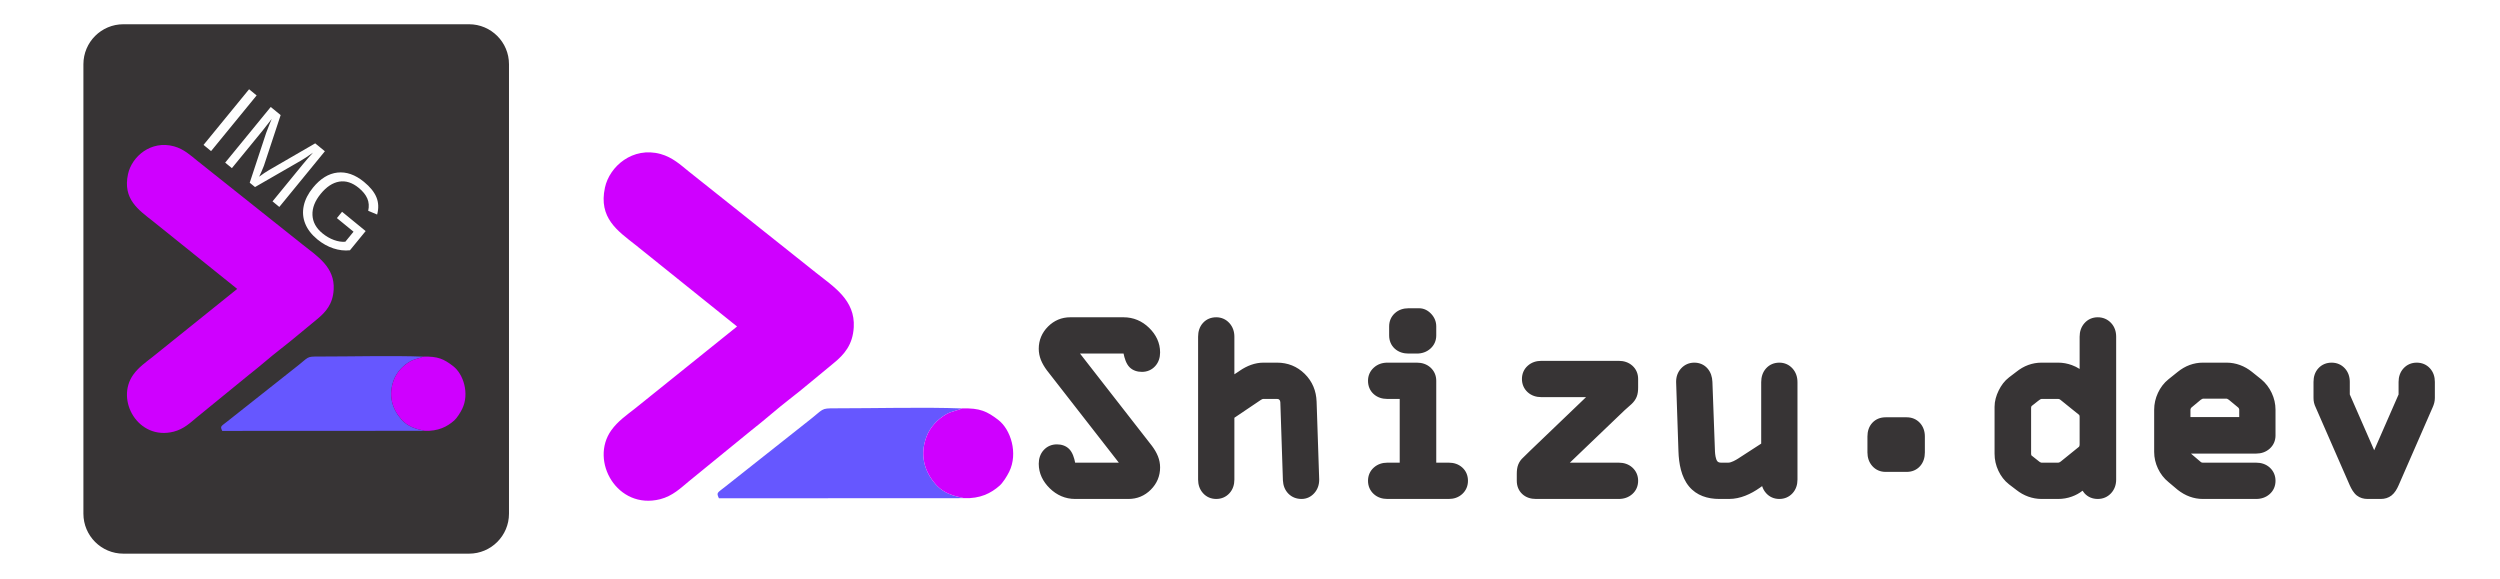
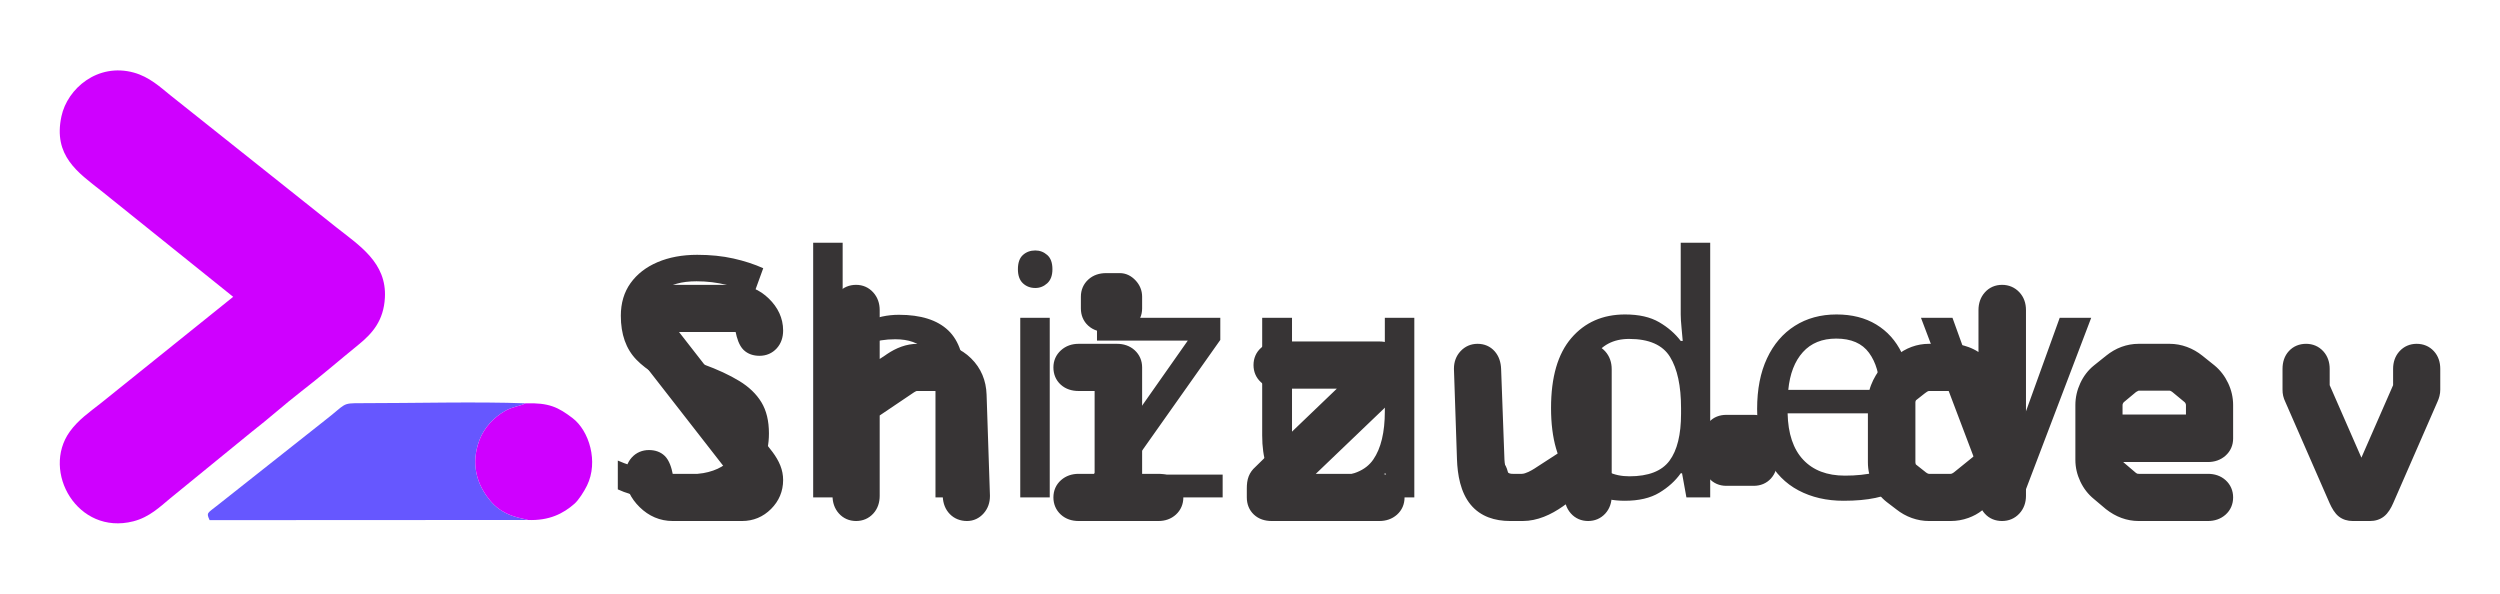
- <svg xmlns="http://www.w3.org/2000/svg" xml:space="preserve" width="67.733mm" height="15.663mm" version="1.1" style="shape-rendering:geometricPrecision; text-rendering:geometricPrecision; image-rendering:optimizeQuality; fill-rule:evenodd; clip-rule:evenodd" viewBox="0 0 6773.32 1566.32">
+ <svg xmlns="http://www.w3.org/2000/svg" xml:space="preserve" width="67.733mm" height="16.087mm" version="1.1" style="shape-rendering:geometricPrecision; text-rendering:geometricPrecision; image-rendering:optimizeQuality; fill-rule:evenodd; clip-rule:evenodd" viewBox="0 0 6773.32 1608.66">
  <defs>
-     <font id="FontID0" horiz-adv-x="667" font-variant="normal" style="fill-rule:nonzero" font-weight="400">
-       <font-face font-family="Arial">
+     <font id="FontID0" horiz-adv-x="618" font-variant="normal" style="fill-rule:nonzero" font-style="normal" font-weight="400">
+       <font-face font-family="OCR-A BT">
        <font-face-src>
-           <font-face-name name="Arial" />
+           <font-face-name name="OCR-A BT" />
        </font-face-src>
      </font-face>
      <missing-glyph>
        <path d="M0 0z" />
      </missing-glyph>
-       <glyph unicode="G" horiz-adv-x="777" d="M411.987 281l0 84.007 303.025 0 0 -265.328c-46.522,-37.027 -94.525,-65.017 -144.012,-83.689 -49.486,-18.672 -100.349,-27.991 -152.342,-27.991 -70.312,0 -134.164,15.001 -191.663,45.18 -57.322,30.003 -100.844,73.665 -129.999,130.493 -29.332,57.005 -43.98,120.645 -43.98,190.816 0,69.676 14.472,134.693 43.662,195.193 29.155,60.323 70.982,105.15 125.657,134.305 54.675,29.332 117.68,44.015 188.98,44.015 51.675,0 98.514,-8.33 140.341,-25.167 41.827,-16.837 74.689,-40.168 98.338,-69.994 23.826,-30.003 41.827,-69.182 54.181,-117.327l-85.525 -23.331c-10.801,36.321 -24.143,64.982 -39.992,85.984 -15.99,20.825 -38.65,37.485 -68.335,50.016 -29.508,12.495 -62.334,18.813 -98.479,18.813 -43.168,0 -80.513,-6.671 -112.174,-19.837 -31.52,-13.166 -56.828,-30.497 -76.347,-52.169 -19.308,-21.496 -34.309,-45.145 -45.004,-70.806 -18.143,-44.51 -27.32,-92.513 -27.32,-144.365 0,-63.993 11.013,-117.468 32.826,-160.637 21.99,-43.027 54.004,-75.006 95.831,-95.831 42.004,-20.86 86.513,-31.344 133.67,-31.344 41.015,0 81.007,7.977 120.01,23.826 39.003,15.99 68.511,32.826 88.666,51.004l0 134.164 -210.017 0z" />
-       <glyph unicode="I" horiz-adv-x="277" d="M93.008 0l0 716 94.984 0 0 -716 -94.984 0z" />
-       <glyph unicode="M" horiz-adv-x="833" d="M75.006 0l0 716 142 0 169.32 -506.83c15.672,-47.157 27.002,-82.489 34.167,-105.997 8.189,25.979 21.002,64.311 38.333,114.821l172.355 498.006 126.822 0 0 -716 -90.996 0 0 598.991 -208.994 -598.991 -85.348 0 -206.664 610.003 0 -610.003 -90.996 0z" />
+       <glyph unicode="." horiz-adv-x="618" d="M268.001 218.005l81.994 0c12.337,0 22.503,-4.175 30.335,-12.667 7.832,-8.503 11.676,-19.672 11.676,-33.342l0 -61.991c0,-14.341 -3.844,-25.841 -11.511,-34.333 -7.666,-8.503 -17.833,-12.667 -30.5,-12.667l-81.994 0c-12.337,0 -22.503,4.329 -30.335,13.163 -7.832,8.834 -11.665,20.168 -11.665,33.837l0 61.991c0,14.341 3.833,25.675 11.499,33.837 7.666,8.162 17.833,12.171 30.5,12.171z" />
+       <glyph unicode="S" horiz-adv-x="618" d="M195.832 606.001l206.836 0c30.335,0 56.836,-11.004 79.329,-33 22.668,-21.997 34.003,-47 34.003,-75 0,-14 -3.833,-25.334 -11.665,-34.003 -7.832,-8.669 -17.998,-12.998 -30.335,-12.998 -11.995,0 -21.336,3.161 -27.834,9.495 -6.499,6.334 -11.83,19.838 -16.17,40.501 -0.826,5.166 -4.164,10.001 -9.66,14.341 -5.507,4.494 -11.499,6.664 -17.668,6.664l-206.836 0c-2.335,0 -4.494,-1.002 -6.664,-3.172 -2.17,-2.159 -3.172,-4.329 -3.172,-6.664 0,-1.002 0.176,-1.994 0.672,-3.161 0.496,-1.168 1.333,-2.5 2.335,-4.175l301.166 -386.498c8.669,-11.665 15.167,-22.999 19.496,-33.661 4.164,-10.839 6.334,-21.666 6.334,-32.835 0,-25.665 -9.164,-47.837 -27.669,-66.166 -18.329,-18.505 -40.501,-27.669 -66.496,-27.669l-207.001 0c-30.004,0 -56.33,11.169 -78.833,33.331 -22.668,22.173 -34.003,47 -34.003,74.669 0,14 3.833,25.334 11.665,34.003 7.843,8.669 18.009,12.998 30.335,12.998 11.676,0 20.84,-3.172 27.339,-9.506 6.499,-6.334 11.995,-19.827 16.665,-40.49 1.002,-5.166 4.164,-10.001 9.671,-14.341 5.496,-4.494 11.323,-6.664 17.161,-6.664l207.001 0c2.831,0 5.331,1.002 7.171,2.996 1.994,1.839 2.996,4.175 2.996,6.84 0,1.002 -0.165,1.994 -0.672,3.161 -0.496,1.168 -1.333,2.5 -2.324,4.175l-301.166 386.498c-8.669,11.665 -15.167,22.999 -19.507,33.661 -4.164,10.839 -6.334,21.666 -6.334,32.835 0,25.665 9.164,47.837 27.669,66.166 18.329,18.505 40.336,27.669 66.166,27.669z" />
+       <glyph unicode="d" horiz-adv-x="618" d="M254.838 345.997c-8.834,0 -17.833,-3.668 -27.339,-11.158 -0.661,-0.341 -1.168,-0.672 -1.498,-1.002l-27.834 -22.008c-3.503,-2.831 -6.499,-6.994 -8.834,-12.16 -2.17,-5.166 -3.337,-10.497 -3.337,-15.663l0 -179.001c0,-5.507 1.168,-11.169 3.337,-16.665 2.335,-5.507 5.331,-9.506 8.834,-12.171l27.834 -21.997c0.33,-0.341 0.661,-0.672 1.002,-1.002 9.825,-7.501 19,-11.169 27.834,-11.169l64.833 0c5.001,0 9.66,1.002 14.495,2.996 4.67,1.839 9.671,5.001 14.837,9.175l70.825 57.662c3.172,2.5 5.838,6.664 8.008,12.171 2.159,5.496 3.161,11.158 3.161,16.996l0 106.998c0,5.838 -1.002,11.334 -3.161,16.831 -2.17,5.342 -4.835,9.341 -8.008,11.841l-70.825 57.167c-4.835,4.164 -9.671,7.325 -14.165,9.164 -4.505,2.005 -9.506,2.996 -15.167,2.996l-64.833 0zm261.161 213.004l0 -554.165c0,-13.669 -3.998,-24.838 -12.16,-33.672 -8.173,-8.834 -18.505,-13.163 -30.841,-13.163 -12.667,0 -22.834,4.164 -30.5,12.667 -7.666,8.503 -11.499,19.838 -11.499,34.168l0 9.33 -31.161 -27.328c-10.508,-9.175 -22.834,-16.17 -36.999,-21.336 -14,-5.001 -28.506,-7.501 -43.167,-7.501l-64.833 0c-14.341,0 -28.176,2.5 -41.669,7.336 -13.669,4.835 -26.336,11.995 -38.331,21.501l-28.837 21.997c-13.669,10.662 -24.673,24.827 -32.835,42.165 -8.162,17.503 -12.171,35.336 -12.171,54.005l0 181.997c0,16.17 4.34,33.166 13.008,50.668 8.492,17.668 19.166,31.326 31.998,40.997l28.837 21.997c12.326,9.836 24.993,17.172 38.166,22.008 13.328,4.824 27.163,7.325 41.834,7.325l64.833 0c14.661,0 29.167,-2.666 43.167,-7.832 14.165,-5.166 26.491,-12.326 36.999,-21.501l31.161 -26.832 0 185.17c0,13.835 3.833,25.004 11.665,33.837 7.843,8.834 18.009,13.163 30.335,13.163 12.337,0 22.668,-4.329 30.841,-12.998 8.162,-8.669 12.16,-19.838 12.16,-34.003z" />
+       <glyph unicode="e" horiz-adv-x="618" d="M263.165 346.999c-4.329,0 -8.503,-0.837 -12.998,-2.666 -4.34,-1.828 -8.834,-4.329 -13.339,-7.666l-35.666 -29.663c-4.659,-3.668 -8.327,-8.338 -10.993,-14 -2.842,-5.673 -4.175,-11.499 -4.175,-17.337l0 -56.671 246.004 0 0 56.671c0,5.838 -1.333,11.665 -4.164,17.337 -2.666,5.662 -6.168,10.167 -10.508,13.493l-36.492 30.169c-4.34,3.337 -8.669,5.838 -13.008,7.666 -4.329,1.828 -8.658,2.666 -12.998,2.666l-91.665 0zm-1.002 82.996l92.668 0c14,0 28,-2.5 41.834,-7.49 13.835,-5.177 26.502,-12.337 38.331,-21.842l36.007 -28.826c13.658,-11.334 24.662,-25.675 32.835,-42.837 8.162,-17.337 12.16,-35.17 12.16,-53.334l0 -99.838c0,-11.995 -4.329,-21.997 -13.163,-29.993 -8.834,-7.832 -20.003,-11.841 -33.672,-11.841l-283.168 0 0 -21.997c0,-5.827 1.333,-11.665 4.175,-17.161 2.666,-5.507 6.334,-10.167 10.993,-13.669l35.666 -30.335c3.833,-2.996 7.843,-5.166 11.841,-6.664 4.164,-1.498 8.999,-2.17 14.495,-2.17l205.999 0c14,0 25.334,-3.833 33.837,-11.665 8.669,-7.832 12.998,-17.998 12.998,-30.335 0,-12.337 -4.329,-22.503 -13.163,-30.335 -8.834,-7.832 -20.003,-11.665 -33.672,-11.665l-207.001 0c-14,0 -27.658,2.5 -40.997,7.336 -13.328,4.835 -25.995,11.995 -38.166,21.501l-35.996 30.335c-14,11.323 -25.004,25.499 -33,42.495 -8.008,16.996 -12.006,34.333 -12.006,52.331l0 163.669c0,18.163 3.998,35.996 12.006,53.334 7.997,17.161 19,31.502 33,42.837l35.996 28.826c12.171,9.836 24.838,17.172 38.166,22.008 13.339,4.824 26.997,7.325 40.997,7.325z" />
+       <glyph unicode="h" horiz-adv-x="618" d="M185.996 559.001l0 -198.332 61 39.995c1.333,1.002 3.007,2.17 5.001,3.503 25.334,17.172 50.503,25.83 75.165,25.83l52.838 0c34.168,0 63.17,-11.665 87.171,-35.159 23.825,-23.506 36.492,-53.003 37.825,-88.834l10.001 -300.164 0 -2.005c0,-12.998 -3.833,-23.836 -11.665,-32.67 -7.832,-8.834 -17.337,-13.163 -28.33,-13.163 -12.667,0 -22.999,3.998 -31.007,12.171 -7.997,8.162 -12.326,18.989 -12.998,32.659l-10.001 303.171c-0.661,11.665 -4.824,21.336 -12.502,28.837 -7.666,7.49 -17.161,11.158 -28.495,11.158l-53.829 0c-4.835,0 -9.341,-0.826 -13.339,-2.5 -4.164,-1.498 -9.66,-4.824 -16.831,-9.66l-110.005 -74.174 0 -254.827c0,-14 -3.833,-25.334 -11.665,-33.837 -7.832,-8.669 -17.998,-12.998 -30.335,-12.998 -12.326,0 -22.492,4.329 -30.335,13.163 -7.832,8.834 -11.665,20.003 -11.665,33.672l0 554.165c0,14.33 3.833,25.83 11.499,34.333 7.666,8.503 17.833,12.667 30.5,12.667 12.006,0 22.008,-4.329 30.004,-13.163 7.997,-8.834 11.995,-20.003 11.995,-33.837z" />
+       <glyph unicode="i" horiz-adv-x="618" d="M189.829 429.995l114.334 0c14,0 25.334,-3.833 33.837,-11.665 8.669,-7.832 12.998,-17.998 12.998,-30.335l0 -345.997 77.17 0c13.669,0 24.662,-3.833 33.166,-11.499 8.503,-7.666 12.667,-17.833 12.667,-30.5 0,-12.337 -4.329,-22.503 -12.998,-30.335 -8.503,-7.832 -19.507,-11.665 -32.835,-11.665l-238.338 0c-14,0 -25.334,3.833 -33.826,11.665 -8.669,7.832 -12.998,17.998 -12.998,30.335 0,12.337 4.329,22.503 13.163,30.335 8.834,7.832 20.003,11.665 33.661,11.665l76.167 0 0 303.997 -76.167 0c-14.33,0 -25.665,3.833 -34.157,11.499 -8.503,7.666 -12.667,17.833 -12.667,30.5 0,12.006 4.329,22.008 13.163,30.004 8.834,7.997 20.003,11.995 33.661,11.995zm82.005 210.999l40.997 0c9.506,0 18.163,-4.164 26.171,-12.667 7.997,-8.492 11.995,-18.163 11.995,-29.332l0 -34.994c0,-12.171 -4.329,-22.173 -13.163,-30.004 -8.834,-7.997 -20.003,-11.995 -33.672,-11.995l-32.328 0c-14.33,0 -25.665,3.833 -34.168,11.499 -8.503,7.666 -12.667,17.833 -12.667,30.5l0 34.994c0,12.502 4.329,22.503 12.998,30.335 8.503,7.832 19.838,11.665 33.837,11.665z" />
+       <glyph unicode="u" horiz-adv-x="618" d="M185.996 382.665l10.001 -271.327c1.333,-24.166 6.334,-41.669 14.837,-52.673 8.669,-11.169 21.501,-16.665 38.331,-16.665l26.832 0c14.33,0 32.174,6.829 53.664,20.498 2.5,1.663 4.34,2.831 5.342,3.503l96.996 62.828 0 253.836c0,14.33 3.833,25.83 11.499,34.333 7.666,8.669 17.833,12.998 30.5,12.998 11.995,0 21.997,-4.329 30.004,-13.163 7.997,-8.834 11.995,-20.168 11.995,-34.168l0 -377.829c0,-14 -3.833,-25.334 -11.665,-33.837 -7.832,-8.669 -17.998,-12.998 -30.335,-12.998 -12.337,0 -22.503,4.329 -30.335,13.163 -7.832,8.834 -11.665,20.003 -11.665,33.672l0 25.995 -49.17 -33.826 -0.496 -0.507c-36.503,-25.665 -71.001,-38.497 -103.506,-38.497l-37.494 0c-42.671,0 -74.669,12.832 -96.005,38.497 -21.159,25.841 -32.659,65.34 -34.333,118.673l-8.999 267.494 0 2.005c0,12.998 3.998,23.825 12.006,32.328 7.997,8.669 17.998,12.998 29.993,12.998 12.337,0 22.338,-4.164 29.839,-12.667 7.501,-8.492 11.499,-19.992 12.16,-34.664z" />
+       <glyph unicode="v" horiz-adv-x="618" d="M185.996 383.667l0 -54.666 123.002 -281.164 123.002 281.164 0 54.666c0,13.669 3.833,24.827 11.665,33.331 7.832,8.669 17.998,12.998 30.335,12.998 12.337,0 22.503,-4.164 30.335,-12.667 7.832,-8.492 11.665,-19.661 11.665,-33.661l0 -62.002c0,-4.329 -0.496,-8.327 -1.498,-12.16 -1.002,-4.009 -2.335,-8.008 -4.329,-12.337l-132.343 -303.006c-6.157,-14 -12.491,-23.495 -19,-28.66 -6.499,-5.001 -14.495,-7.501 -23.99,-7.501l-51.67 0c-9.836,0 -17.833,2.5 -24.001,7.336 -6.168,4.835 -12.502,14.495 -19,28.826l-132.332 302.675c-2.335,4.824 -3.833,8.999 -4.67,12.667 -0.826,3.492 -1.168,7.666 -1.168,12.16l0 62.002c0,14.33 3.833,25.665 11.499,33.837 7.666,8.327 17.833,12.491 30.5,12.491 12.337,0 22.503,-4.329 30.335,-12.998 7.832,-8.503 11.665,-19.661 11.665,-33.331z" />
+       <glyph unicode="z" horiz-adv-x="618" d="M147.83 -41.999c-14.33,0 -25.499,3.833 -33.661,11.499 -8.173,7.666 -12.171,17.833 -12.171,30.5l0 26.832c0,11.169 1.168,19.672 3.668,25.83 2.5,6.334 6.499,12.006 12.502,17.172l26.832 26.336 268.001 256.832 -244.165 0c-14,0 -25.334,3.833 -33.837,11.665 -8.669,7.832 -12.998,17.998 -12.998,30.335 0,12.337 4.329,22.503 13.163,30.335 8.834,7.832 20.003,11.665 33.672,11.665l300.329 0c14,0 25.334,-3.833 33.837,-11.499 8.669,-7.666 12.998,-17.833 12.998,-30.5l0 -33.166c0,-10.839 -1.168,-19.166 -3.668,-25.499 -2.5,-6.168 -6.664,-12.006 -12.502,-17.503l-27.834 -24.838 -263.165 -251.996 260.335 0c14,0 25.334,-3.833 33.837,-11.665 8.669,-7.832 12.998,-17.998 12.998,-30.335 0,-12.337 -4.329,-22.503 -13.163,-30.335 -8.834,-7.832 -20.003,-11.665 -33.672,-11.665l-321.335 0z" />
    </font>
    <style type="text/css">
   
-     @font-face { font-family:"Arial";font-variant:normal;font-weight:normal;src:url("#FontID0") format(svg)}
-     .str0 {stroke:#373435;stroke-width:20;stroke-miterlimit:22.926}
-     .fil5 {fill:#FEFEFE}
-     .fil4 {fill:#373435}
+     @font-face { font-family:"OCR-A BT";font-variant:normal;font-style:normal;font-weight:normal;src:url("#FontID0") format(svg)}
    .fil0 {fill:#373435}
-     .fil3 {fill:#6657FF}
-     .fil2 {fill:#CF00FF}
-     .fil1 {fill:#373435;fill-rule:nonzero}
-     .fnt0 {font-weight:normal;font-size:283.31px;font-family:'Arial'}
+     .fil2 {fill:#6657FF}
+     .fil1 {fill:#CF00FF}
+     .fnt0 {font-weight:normal;font-size:907.87px;font-family:'OCR-A BT'}
   
  </style>
  </defs>
  <g id="Camada_x0020_1">
-     <g id="_1649283321072">
-       <path class="fil0" d="M2926.12 957.94l195.04 250.29c6.39,8.62 12.16,18.03 16.11,28.03 3.84,9.69 5.82,19.8 5.82,30.22 0,23.32 -8.65,43.74 -25.13,60.22 -16.55,16.57 -37.02,25.14 -60.46,25.14l-144.57 0c-26.71,0 -49.93,-10.3 -68.94,-28.96 -18.44,-18.12 -29.68,-40.21 -29.68,-66.29 0,-13.77 3.94,-26.71 13.26,-37.03 9.4,-10.4 21.93,-15.61 35.9,-15.61 12.28,0 23.99,3.55 32.92,12.26 9.65,9.41 14.25,25.3 16.54,37.31l118.34 0 -194.99 -250.26c-6.39,-8.59 -12.04,-17.94 -16.22,-28.23 -3.72,-9.66 -5.75,-19.68 -5.75,-30.05 0,-23.32 8.65,-43.75 25.13,-60.22 16.52,-16.52 36.84,-25.13 60.22,-25.13l144.46 0c26.76,0 50.1,10.02 69.23,28.67 18.57,18.09 29.74,40.35 29.74,66.58 0,13.77 -3.93,26.73 -13.27,37.04 -9.39,10.39 -21.92,15.61 -35.88,15.61 -12.37,0 -24.27,-3.48 -33.29,-12.27 -9.72,-9.49 -14.13,-25.48 -16.53,-37.32l-118 0zm418.22 56.17l11.24 -7.37c1.36,-0.99 2.53,-1.8 3.94,-2.75 18.96,-12.83 40.42,-21.45 63.58,-21.45l36.9 0c28.84,0 54.18,10.01 74.77,30.25 20.9,20.53 31.37,46.29 32.34,75.52l7 210.3 0 1.39c0,13.48 -4.18,25.86 -13.15,35.97 -9.02,10.17 -20.96,15.87 -34.62,15.87 -13.69,0 -26.17,-4.61 -35.8,-14.45 -9.55,-9.75 -14.05,-22.2 -14.73,-36.03l-6.97 -211.28c-0.16,-2.76 -0.79,-5.11 -2.8,-7.08 -1.76,-1.72 -3.61,-2.14 -6.04,-2.14l-37.6 0c-0.49,0 -1.26,0.05 -2.49,0.53 -2.19,0.88 -5.51,3.25 -7.49,4.58l-68.08 45.91 0 167.43c0,13.75 -3.96,26.73 -13.33,36.99 -9.41,10.31 -21.88,15.54 -35.82,15.54 -14.07,0 -26.64,-5.3 -36.01,-15.87 -9.13,-10.28 -13.14,-22.99 -13.14,-36.66l0 -387.03c0,-13.75 3.79,-26.92 13.13,-37.26 9.41,-10.44 22.04,-15.39 36.02,-15.39 13.94,0 26.27,5.37 35.63,15.72 9.35,10.32 13.52,23.08 13.52,36.93l0 101.83zm546.95 239.41l34.07 0c13.59,0 26.27,3.97 36.44,13.15 10.45,9.4 15.4,22.03 15.4,36.01 0,13.95 -5.22,26.41 -15.54,35.83 -10.1,9.2 -22.72,13.33 -36.3,13.33l-166.45 0c-13.75,0 -26.73,-3.97 -36.99,-13.34 -10.31,-9.41 -15.54,-21.88 -15.54,-35.82 0,-14.07 5.3,-26.64 15.87,-36 10.29,-9.13 22.99,-13.16 36.66,-13.16l33.37 0 0 -172.66 -33.37 0c-13.75,0 -26.8,-3.8 -37.14,-13.13 -10.44,-9.42 -15.39,-22.05 -15.39,-36.03 0,-13.94 5.37,-26.27 15.72,-35.63 10.26,-9.31 23.01,-13.53 36.81,-13.53l79.85 0c13.76,0 26.73,3.97 37,13.33 10.32,9.42 15.53,21.88 15.53,35.83l0 221.82zm-75.11 -418.33l28.63 0c12.89,0 23.96,5.79 32.71,15.08 8.92,9.47 13.77,21.04 13.77,34.08l0 24.44c0,13.99 -5.35,26.36 -15.79,35.71 -10.29,9.22 -22.97,13.44 -36.74,13.44l-22.58 0c-13.76,0 -26.81,-3.81 -37.16,-13.15 -10.42,-9.41 -15.37,-22.02 -15.37,-36l0 -24.44c0,-14.01 5.18,-26.38 15.54,-35.83 10.26,-9.38 23.24,-13.33 36.99,-13.33zm310.94 404.16l18.49 -18.14 151.55 -145.24 -121.19 0c-13.75,0 -26.73,-3.96 -37,-13.32 -10.32,-9.42 -15.53,-21.89 -15.53,-35.84 0,-14.08 5.29,-26.63 15.86,-36.01 10.3,-9.13 22.99,-13.14 36.67,-13.14l209.75 0c13.64,0 26.56,3.89 36.85,13.07 10.53,9.41 15.68,22 15.68,36.08l0 23.17c0,8.46 -0.8,17.26 -3.98,25.18 -2.97,7.42 -7.74,13.81 -13.93,19.64l-19.06 17 -148.02 141.72 132.46 0c13.76,0 26.72,3.97 37,13.33 10.32,9.42 15.53,21.88 15.53,35.83 0,14.08 -5.29,26.65 -15.86,36.02 -10.31,9.13 -22.99,13.14 -36.67,13.14l-224.42 0c-13.78,0 -26.88,-3.83 -37.08,-13.41 -10.08,-9.48 -14.75,-22.01 -14.75,-35.75l0 -18.74c0,-8.49 0.81,-17.45 3.98,-25.38 3,-7.5 7.64,-13.88 13.67,-19.21zm644.55 -37.42l0 -166.5c0,-13.72 3.8,-26.82 13.05,-37.18 9.41,-10.55 22.03,-15.71 36.1,-15.71 13.94,0 26.28,5.37 35.65,15.72 9.38,10.38 13.5,23.28 13.5,37.17l0 263.88c0,13.75 -3.96,26.73 -13.33,36.99 -9.41,10.31 -21.88,15.54 -35.82,15.54 -14.07,0 -26.64,-5.3 -36.01,-15.87 -5.01,-5.64 -8.49,-12.01 -10.59,-18.88l-4.2 2.89 -0.27 0.28 -1.55 1.09c-24.59,17.29 -53.09,30.49 -83.69,30.49l-26.18 0c-31.67,0 -61.67,-9.03 -82.35,-34.1 -21.29,-25.81 -27.4,-62.33 -28.49,-94.83l-6.3 -187.48 0 -1.4c0,-13.57 4.39,-26.09 13.71,-36.1 9.4,-10.1 21.63,-15.39 35.45,-15.39 13.92,0 26.45,5.07 35.7,15.57 9.05,10.25 12.93,23.11 13.44,36.6l6.96 189.12c0.4,6.99 1.75,19.94 6.25,25.74 2.65,3.42 7.01,3.95 11.1,3.95l18.74 0c8.02,0 20.33,-7.07 26.43,-10.95 1.2,-0.81 2.44,-1.58 3.99,-2.62l58.71 -38.02zm337.01 -71.32l57.26 0c13.85,0 26.33,5 35.76,15.24 9.36,10.16 13.4,23.01 13.4,36.71l0 43.3c0,13.75 -3.8,26.9 -13.14,37.26 -9.42,10.44 -22.03,15.39 -36.02,15.39l-57.26 0c-14.08,0 -26.65,-5.3 -36.02,-15.87 -9.14,-10.3 -13.14,-23.12 -13.14,-36.78l0 -43.3c0,-13.78 3.81,-26.99 13.4,-37.19 9.48,-10.1 22.01,-14.76 35.76,-14.76zm533.64 198.87c-8.68,6.94 -18.47,12.16 -28.96,15.94 -11.86,4.28 -24.29,6.42 -36.88,6.42l-45.28 0c-12.26,0 -24.2,-2.17 -35.75,-6.27 -11.8,-4.2 -22.6,-10.37 -32.15,-17.93l-20.3 -15.5c-12.5,-9.75 -21.98,-22.35 -28.69,-36.66 -6.86,-14.62 -10.37,-29.99 -10.37,-46.13l0 -127.11c0,-15.41 4.36,-30.31 11.09,-44.08 6.74,-13.82 15.83,-26.32 28.13,-35.7l19.81 -15.1c9.76,-7.78 20.47,-14.2 32.23,-18.49 11.59,-4.23 23.63,-6.33 36,-6.33l45.28 0c12.64,0 25.09,2.34 36.97,6.69 7.39,2.71 14.41,6.16 20.96,10.39l0 -87.34c0,-13.73 3.98,-26.45 13.15,-36.78 9.36,-10.57 21.93,-15.87 36.01,-15.87 13.91,0 26.39,5.17 35.94,15.31 9.74,10.32 13.9,23.27 13.9,37.34l0 387.03c0,13.9 -4.27,26.7 -13.76,36.97 -9.53,10.31 -22.07,15.56 -36.08,15.56 -13.99,0 -26.61,-4.95 -36.02,-15.4 -1.99,-2.2 -3.73,-4.53 -5.23,-6.96zm293.9 -100.56c0.32,0.46 0.68,0.9 1.11,1.21l0.96 0.78 24.42 20.78c0.88,0.69 1.7,1.16 2.73,1.54 0.81,0.27 2.47,0.29 3.3,0.29l143.87 0c13.76,0 26.73,3.97 37,13.33 10.32,9.42 15.53,21.88 15.53,35.83 0,14.08 -5.29,26.65 -15.86,36.02 -10.31,9.13 -22.99,13.14 -36.67,13.14l-144.57 0c-12.12,0 -24,-2.18 -35.4,-6.31 -11.64,-4.22 -22.32,-10.41 -32.67,-18.5l-24.82 -20.93c-12.29,-9.94 -21.78,-22.34 -28.52,-36.65 -6.71,-14.24 -10.27,-29.25 -10.27,-44.99l0 -114.3c0,-15.87 3.55,-31.21 10.22,-45.59 6.7,-14.45 16.19,-27.08 28.64,-37.05l25.14 -20.13c9.77,-7.83 20.5,-14.26 32.28,-18.54 11.4,-4.13 23.28,-6.31 35.4,-6.31l64.72 0c12.33,0 24.47,2.22 36.04,6.46 11.79,4.32 22.54,10.53 32.34,18.39l25.42 20.36c12.09,10.02 21.46,22.5 28.17,36.68 6.83,14.4 10.41,29.78 10.41,45.73l0 69.72c0,13.98 -5.35,26.37 -15.79,35.72 -10.27,9.2 -23.04,13.32 -36.74,13.32l-176.39 0zm430.17 -160.15l66.09 151.05 66.08 -151.05 0 -34.04c0,-13.67 4.03,-26.47 13.31,-36.65 9.42,-10.32 21.9,-15.54 35.84,-15.54 13.85,0 26.34,5.01 35.76,15.24 9.45,10.25 13.39,23.16 13.39,36.95l0 43.3c0,4.54 -0.54,9.03 -1.66,13.43 -1.07,4.14 -2.45,8.13 -4.07,11.62l-92.42 211.61c-4.4,10.1 -10.42,20.8 -19.22,27.69 -8.37,6.56 -18.4,9.46 -28.97,9.46l-36.08 0c-10.52,0 -20.63,-2.8 -29,-9.35 -8.62,-6.75 -14.64,-17.73 -19.2,-27.79l-92.2 -210.89c-2,-4.15 -3.58,-8.32 -4.62,-12.81 -0.98,-4.23 -1.33,-8.64 -1.33,-12.97l0 -43.3c0,-13.75 3.82,-26.89 13.32,-37.11 9.47,-10.2 21.98,-15.08 35.83,-15.08 13.95,0 26.41,5.22 35.83,15.54 9.28,10.18 13.32,22.98 13.32,36.65l0 34.04zm-843.96 17.04l-18.06 14.24c-0.31,0.37 -0.68,1.11 -0.63,0.98 -0.41,0.97 -0.8,2.23 -0.8,3.3l0 125.02c0,1.46 0.42,3.04 0.74,3.86 0.13,0.31 0.34,0.78 0.25,0.73l20.33 16.07 0.5 0.5c1.82,1.28 4.64,3.01 6.44,3.01l45.28 0c0.92,0 1.67,-0.22 2.9,-0.72 1.65,-0.66 3.71,-2.21 5.08,-3.32l48.43 -39.19c0.26,-0.4 0.51,-1.04 0.69,-1.49 0.59,-1.5 0.83,-2.99 0.83,-4.6l0 -74.72c0,-1.56 -0.21,-2.94 -0.8,-4.39 -0.11,-0.29 -0.27,-0.68 0.1,-0.44l-49.71 -40.13c-1.14,-0.98 -2.98,-2.46 -4.94,-3.26 -0.76,-0.34 -1.77,-0.4 -2.58,-0.4l-45.28 0c-2.02,0 -5.36,2.39 -6.82,3.53l-1.52 1.2 -0.43 0.22zm412.24 44.1l132.16 0 0 -19.75c0,-1.17 -0.31,-2.22 -1.03,-3.68 -0.3,-0.65 -0.85,-1.67 -2.01,-2.57l-25.09 -20.75c-1.46,-1.12 -2.89,-1.99 -4.58,-2.71 -0.46,-0.19 -0.87,-0.29 -1.36,-0.29l-64.02 0c-0.57,0 -1.11,0.2 -1.31,0.27 -1.88,0.8 -3.43,1.67 -4.62,2.53l-25.12 20.92c-0.91,0.7 -1.5,1.58 -2.19,3.01 -0.52,1.05 -0.83,2.1 -0.83,3.27l0 19.75z" />
-       <path class="fil1" d="M2899.69 879.46l144.45 0c21.18,0 39.69,7.68 55.4,23.04 15.83,15.37 23.75,32.83 23.75,52.38 0,9.78 -2.68,17.69 -8.15,23.75 -5.47,6.05 -12.57,9.08 -21.18,9.08 -8.38,0 -14.9,-2.22 -19.44,-6.64 -4.54,-4.42 -8.27,-13.85 -11.29,-28.28 -0.58,-3.61 -2.91,-6.99 -6.75,-10.01 -3.84,-3.15 -8.03,-4.66 -12.34,-4.66l-144.45 0c-1.63,0 -3.14,0.7 -4.66,2.21 -1.51,1.52 -2.21,3.03 -2.21,4.66 0,0.7 0.12,1.39 0.47,2.21 0.35,0.81 0.93,1.75 1.63,2.91l210.33 269.93c6.05,8.15 10.59,16.06 13.62,23.51 2.91,7.57 4.42,15.13 4.42,22.93 0,17.93 -6.4,33.41 -19.32,46.21 -12.81,12.92 -28.29,19.32 -46.45,19.32l-144.56 0c-20.95,0 -39.35,-7.8 -55.06,-23.28 -15.83,-15.48 -23.74,-32.82 -23.74,-52.14 0,-9.78 2.67,-17.7 8.14,-23.75 5.47,-6.05 12.57,-9.08 21.19,-9.08 8.15,0 14.55,2.21 19.09,6.64 4.54,4.42 8.38,13.85 11.64,28.28 0.7,3.61 2.91,6.99 6.75,10.01 3.84,3.14 7.91,4.66 11.99,4.66l144.56 0c1.98,0 3.73,-0.7 5.01,-2.1 1.4,-1.28 2.09,-2.91 2.09,-4.77 0,-0.7 -0.11,-1.4 -0.46,-2.21 -0.35,-0.82 -0.93,-1.75 -1.63,-2.91l-210.33 -269.93c-6.06,-8.15 -10.59,-16.06 -13.62,-23.51 -2.91,-7.57 -4.42,-15.13 -4.42,-22.93 0,-17.93 6.4,-33.41 19.32,-46.21 12.8,-12.92 28.17,-19.32 46.21,-19.32zm424.85 32.82l0 138.51 42.6 -27.93c0.93,-0.7 2.1,-1.51 3.49,-2.45 17.7,-11.98 35.26,-18.04 52.49,-18.04l36.9 0c23.86,0 44.11,8.15 60.87,24.56 16.65,16.41 25.5,37.02 26.43,62.04l6.98 209.64 0 1.39c0,9.08 -2.68,16.65 -8.15,22.82 -5.47,6.17 -12.1,9.19 -19.78,9.19 -8.85,0 -16.07,-2.79 -21.65,-8.49 -5.59,-5.71 -8.62,-13.27 -9.08,-22.82l-6.99 -211.73c-0.46,-8.15 -3.37,-14.9 -8.73,-20.13 -5.35,-5.24 -11.99,-7.8 -19.9,-7.8l-37.6 0c-3.37,0 -6.52,0.58 -9.31,1.74 -2.91,1.05 -6.75,3.38 -11.75,6.75l-76.82 51.8 0 177.97c0,9.78 -2.68,17.7 -8.15,23.63 -5.47,6.06 -12.57,9.08 -21.18,9.08 -8.62,0 -15.72,-3.02 -21.19,-9.19 -5.47,-6.17 -8.14,-13.97 -8.14,-23.52l0 -387.02c0,-10.01 2.67,-18.04 8.03,-23.98 5.35,-5.93 12.45,-8.84 21.3,-8.84 8.38,0 15.36,3.02 20.95,9.19 5.59,6.17 8.38,13.97 8.38,23.63zm434.39 90.09l79.85 0c9.77,0 17.69,2.68 23.63,8.15 6.05,5.47 9.07,12.57 9.07,21.18l0 241.65 53.9 0c9.54,0 17.22,2.67 23.16,8.03 5.94,5.35 8.85,12.45 8.85,21.3 0,8.61 -3.03,15.71 -9.08,21.18 -5.94,5.48 -13.62,8.15 -22.93,8.15l-166.45 0c-9.78,0 -17.69,-2.67 -23.63,-8.15 -6.05,-5.47 -9.08,-12.57 -9.08,-21.18 0,-8.61 3.03,-15.71 9.2,-21.18 6.16,-5.48 13.96,-8.15 23.51,-8.15l53.19 0 0 -212.31 -53.19 0c-10.01,0 -17.93,-2.68 -23.86,-8.03 -5.94,-5.36 -8.85,-12.46 -8.85,-21.31 0,-8.38 3.03,-15.36 9.2,-20.95 6.16,-5.58 13.96,-8.38 23.51,-8.38zm57.27 -147.36l28.63 0c6.63,0 12.69,2.91 18.27,8.85 5.59,5.93 8.38,12.69 8.38,20.48l0 24.45c0,8.5 -3.02,15.48 -9.19,20.95 -6.17,5.59 -13.97,8.38 -23.51,8.38l-22.58 0c-10.01,0 -17.93,-2.68 -23.87,-8.03 -5.93,-5.36 -8.84,-12.46 -8.84,-21.3l0 -24.45c0,-8.73 3.02,-15.71 9.08,-21.18 5.93,-5.47 13.85,-8.15 23.63,-8.15zm345.12 477c-10.01,0 -17.81,-2.67 -23.52,-8.03 -5.7,-5.35 -8.49,-12.45 -8.49,-21.3l0 -18.74c0,-7.8 0.81,-13.74 2.56,-18.04 1.74,-4.43 4.54,-8.38 8.73,-11.99l18.74 -18.39 187.17 -179.37 -170.53 0c-9.78,0 -17.69,-2.68 -23.63,-8.15 -6.05,-5.47 -9.08,-12.57 -9.08,-21.18 0,-8.62 3.03,-15.72 9.2,-21.19 6.17,-5.47 13.97,-8.15 23.51,-8.15l209.75 0c9.78,0 17.69,2.68 23.63,8.04 6.05,5.35 9.08,12.45 9.08,21.3l0 23.16c0,7.57 -0.82,13.39 -2.56,17.81 -1.75,4.3 -4.66,8.38 -8.73,12.22l-19.44 17.34 -183.79 176 181.81 0c9.78,0 17.69,2.67 23.63,8.15 6.05,5.47 9.08,12.57 9.08,21.18 0,8.61 -3.03,15.71 -9.2,21.18 -6.17,5.48 -13.96,8.15 -23.51,8.15l-224.41 0zm458.37 -296.58l6.98 189.5c0.94,16.87 4.43,29.1 10.36,36.78 6.06,7.8 15.02,11.64 26.78,11.64l18.74 0c10.01,0 22.46,-4.77 37.48,-14.32 1.74,-1.16 3.02,-1.98 3.72,-2.44l67.74 -43.89 0 -177.27c0,-10.01 2.68,-18.04 8.04,-23.98 5.35,-6.05 12.45,-9.08 21.3,-9.08 8.38,0 15.36,3.03 20.95,9.2 5.59,6.17 8.38,14.08 8.38,23.86l0 263.87c0,9.78 -2.68,17.7 -8.15,23.63 -5.47,6.06 -12.57,9.08 -21.18,9.08 -8.62,0 -15.72,-3.02 -21.19,-9.19 -5.47,-6.17 -8.15,-13.97 -8.15,-23.52l0 -18.15 -34.33 23.63 -0.35 0.34c-25.49,17.93 -49.59,26.89 -72.29,26.89l-26.19 0c-29.79,0 -52.14,-8.96 -67.04,-26.89 -14.78,-18.04 -22.81,-45.62 -23.98,-82.87l-6.28 -186.82 0 -1.4c0,-9.08 2.79,-16.64 8.38,-22.58 5.58,-6.05 12.57,-9.08 20.95,-9.08 8.61,0 15.6,2.91 20.83,8.85 5.24,5.93 8.03,13.97 8.5,24.21zm488.99 115l57.27 0c8.61,0 15.71,2.91 21.18,8.85 5.47,5.93 8.15,13.73 8.15,23.28l0 43.3c0,10.01 -2.68,18.04 -8.03,23.98 -5.36,5.93 -12.46,8.84 -21.3,8.84l-57.27 0c-8.61,0 -15.72,-3.02 -21.19,-9.19 -5.47,-6.17 -8.14,-14.09 -8.14,-23.63l0 -43.3c0,-10.01 2.67,-17.93 8.03,-23.63 5.35,-5.71 12.45,-8.5 21.3,-8.5zm422.52 -89.39c-6.17,0 -12.45,2.56 -19.09,7.8 -0.46,0.23 -0.81,0.46 -1.04,0.69l-19.44 15.37c-2.45,1.98 -4.54,4.89 -6.17,8.5 -1.51,3.6 -2.33,7.33 -2.33,10.94l0 125.01c0,3.84 0.82,7.8 2.33,11.64 1.63,3.84 3.72,6.63 6.17,8.5l19.44 15.36c0.23,0.23 0.46,0.47 0.69,0.7 6.87,5.24 13.27,7.8 19.44,7.8l45.28 0c3.49,0 6.75,-0.7 10.13,-2.1 3.26,-1.28 6.75,-3.49 10.36,-6.4l49.47 -40.27c2.21,-1.75 4.07,-4.66 5.58,-8.5 1.52,-3.84 2.22,-7.8 2.22,-11.87l0 -74.73c0,-4.07 -0.7,-7.92 -2.22,-11.76 -1.51,-3.72 -3.37,-6.52 -5.58,-8.26l-49.47 -39.93c-3.38,-2.91 -6.75,-5.12 -9.9,-6.4 -3.14,-1.39 -6.63,-2.09 -10.59,-2.09l-45.28 0zm182.4 -148.76l0 387.02c0,9.55 -2.79,17.35 -8.5,23.52 -5.7,6.17 -12.92,9.19 -21.53,9.19 -8.85,0 -15.95,-2.91 -21.3,-8.84 -5.36,-5.94 -8.03,-13.86 -8.03,-23.87l0 -6.51 -21.77 19.09c-7.33,6.4 -15.95,11.29 -25.84,14.89 -9.78,3.5 -19.9,5.24 -30.15,5.24l-45.28 0c-10.01,0 -19.67,-1.74 -29.1,-5.12 -9.54,-3.37 -18.39,-8.38 -26.77,-15.01l-20.14 -15.37c-9.54,-7.45 -17.22,-17.34 -22.93,-29.45 -5.7,-12.22 -8.49,-24.67 -8.49,-37.71l0 -127.11c0,-11.29 3.02,-23.16 9.08,-35.38 5.93,-12.34 13.38,-21.89 22.34,-28.64l20.14 -15.36c8.62,-6.87 17.46,-11.99 26.66,-15.37 9.31,-3.37 18.97,-5.12 29.21,-5.12l45.28 0c10.25,0 20.37,1.86 30.15,5.47 9.89,3.61 18.51,8.62 25.84,15.02l21.77 18.74 0 -129.32c0,-9.66 2.67,-17.46 8.14,-23.63 5.47,-6.17 12.57,-9.19 21.19,-9.19 8.61,0 15.83,3.02 21.53,9.07 5.71,6.06 8.5,13.86 8.5,23.75zm255.14 148.06c-3.02,0 -5.93,0.58 -9.08,1.86 -3.02,1.28 -6.17,3.03 -9.31,5.36l-24.91 20.71c-3.26,2.57 -5.82,5.82 -7.68,9.78 -1.98,3.96 -2.91,8.03 -2.91,12.11l0 39.57 171.8 0 0 -39.57c0,-4.08 -0.93,-8.15 -2.91,-12.11 -1.86,-3.96 -4.3,-7.1 -7.33,-9.43l-25.49 -21.06c-3.03,-2.33 -6.05,-4.08 -9.08,-5.36 -3.03,-1.28 -6.05,-1.86 -9.08,-1.86l-64.02 0zm-0.7 -57.97l64.72 0c9.78,0 19.56,1.75 29.22,5.24 9.66,3.61 18.51,8.61 26.77,15.25l25.14 20.14c9.55,7.91 17.23,17.92 22.93,29.91 5.71,12.11 8.5,24.56 8.5,37.25l0 69.72c0,8.38 -3.03,15.36 -9.2,20.95 -6.17,5.47 -13.96,8.27 -23.51,8.27l-197.76 0 0 15.36c0,4.07 0.93,8.15 2.91,11.99 1.86,3.84 4.42,7.1 7.68,9.54l24.91 21.19c2.68,2.09 5.47,3.61 8.27,4.65 2.91,1.05 6.28,1.52 10.12,1.52l143.87 0c9.78,0 17.69,2.67 23.63,8.15 6.05,5.47 9.08,12.57 9.08,21.18 0,8.61 -3.03,15.71 -9.2,21.18 -6.17,5.48 -13.96,8.15 -23.51,8.15l-144.57 0c-9.77,0 -19.32,-1.74 -28.63,-5.12 -9.31,-3.37 -18.16,-8.38 -26.65,-15.01l-25.15 -21.19c-9.77,-7.91 -17.46,-17.81 -23.04,-29.68 -5.59,-11.87 -8.38,-23.98 -8.38,-36.55l0 -114.3c0,-12.69 2.79,-25.14 8.38,-37.25 5.58,-11.99 13.27,-22 23.04,-29.91l25.15 -20.14c8.49,-6.87 17.34,-11.99 26.65,-15.37 9.31,-3.37 18.86,-5.12 28.63,-5.12zm378.53 32.36l0 38.18 85.9 196.36 85.9 -196.36 0 -38.18c0,-9.54 2.68,-17.34 8.15,-23.28 5.47,-6.05 12.57,-9.08 21.19,-9.08 8.61,0 15.71,2.91 21.18,8.85 5.47,5.93 8.15,13.73 8.15,23.51l0 43.3c0,3.03 -0.35,5.82 -1.05,8.5 -0.7,2.79 -1.63,5.59 -3.02,8.61l-92.42 211.61c-4.31,9.78 -8.73,16.42 -13.27,20.02 -4.54,3.5 -10.13,5.24 -16.77,5.24l-36.08 0c-6.87,0 -12.45,-1.74 -16.76,-5.12 -4.31,-3.37 -8.73,-10.13 -13.27,-20.14l-92.42 -211.38c-1.63,-3.37 -2.68,-6.28 -3.26,-8.84 -0.58,-2.45 -0.81,-5.36 -0.81,-8.5l0 -43.3c0,-10.01 2.67,-17.92 8.03,-23.63 5.35,-5.82 12.45,-8.73 21.3,-8.73 8.61,0 15.71,3.03 21.18,9.08 5.47,5.94 8.15,13.74 8.15,23.28z" />
-       <path class="fil2" d="M1721.1 1106.27c-23.25,18.29 -47.19,34.76 -64.84,59.4 -59.44,83.07 16.14,216.37 132.32,186.86 33.76,-8.58 55.85,-30.42 76.63,-47.55 23.34,-19.23 44.98,-36.63 68.4,-55.83l102.64 -83.73c33.11,-25.5 69.81,-58.51 101.57,-82.9 38.25,-29.36 80.94,-66.26 120.23,-98.13 29.5,-23.93 52.41,-50.47 55.05,-97.83 4.08,-73.25 -53.57,-109.02 -101.77,-147.23l-345.94 -275.29c-20.43,-16.44 -43.11,-37.79 -75.47,-46.74 -75.58,-20.9 -138.54,33.36 -150.95,91.02 -17.71,82.17 34.1,116.98 83.1,155.51l274.83 220.77 -275.8 221.67z" />
-       <path class="fil3" d="M2611.41 1349.7c-7.53,-3.31 -48.23,-5.17 -76.6,-37.73 -30.93,-35.5 -43,-79.47 -24.84,-128.37 9.82,-26.44 30.21,-47.7 53.68,-61.2 15.78,-9.09 30.96,-9.73 42.44,-15.81 -98.49,-3.86 -236.55,-0.26 -342.36,-0.33 -41.92,-0.02 -29.67,0.42 -76.74,36.69l-221.81 175.4c-22.7,18.01 -24.55,15.83 -17.4,31.69l663.63 -0.34z" />
-       <path class="fil2" d="M2611.41 1349.7c44.21,1.75 73.56,-13.36 96.78,-33.84 8.53,-7.51 19.76,-24.9 26.12,-37.88 24.26,-49.52 4.67,-114.35 -30.34,-140.83 -29.49,-22.3 -48.57,-32.15 -97.88,-30.56 -11.48,6.08 -26.66,6.72 -42.44,15.81 -23.47,13.5 -43.86,34.76 -53.68,61.2 -18.16,48.9 -6.09,92.87 24.84,128.37 28.37,32.56 69.07,34.42 76.6,37.73z" />
-     </g>
-     <rect class="fil4 str0" x="235.95" y="75.7" width="1133.04" height="1414.36" rx="98.33" ry="98.33" />
-     <g id="_1649283304944">
-       <path class="fil2" d="M414.69 966c-19.22,15.12 -39.01,28.73 -53.6,49.1 -49.13,68.66 13.34,178.85 109.37,154.45 27.91,-7.09 46.17,-25.14 63.34,-39.3 19.3,-15.9 37.18,-30.28 56.54,-46.15l84.84 -69.21c27.37,-21.08 57.71,-48.36 83.96,-68.52 31.61,-24.27 66.9,-54.77 99.38,-81.11 24.38,-19.78 43.32,-41.72 45.5,-80.87 3.37,-60.55 -44.28,-90.11 -84.12,-121.7l-285.95 -227.54c-16.88,-13.59 -35.63,-31.24 -62.38,-38.64 -62.47,-17.27 -114.51,27.58 -124.77,75.24 -14.64,67.92 28.19,96.69 68.69,128.54l227.17 182.48 -227.97 183.23z" />
-       <path class="fil3" d="M1150.6 1167.21c-6.23,-2.73 -39.87,-4.27 -63.32,-31.18 -25.56,-29.35 -35.54,-65.69 -20.53,-106.11 8.12,-21.86 24.97,-39.43 44.37,-50.59 13.04,-7.51 25.59,-8.04 35.08,-13.07 -81.41,-3.19 -195.53,-0.21 -282.99,-0.27 -34.65,-0.02 -24.52,0.35 -63.43,30.33l-183.34 144.98c-18.77,14.89 -20.29,13.09 -14.38,26.19l548.54 -0.28z" />
-       <path class="fil2" d="M1150.6 1167.21c36.54,1.45 60.8,-11.04 79.99,-27.97 7.05,-6.21 16.34,-20.58 21.59,-31.31 20.06,-40.93 3.86,-94.52 -25.07,-116.41 -24.38,-18.43 -40.15,-26.57 -80.91,-25.26 -9.49,5.03 -22.04,5.56 -35.08,13.07 -19.4,11.16 -36.25,28.73 -44.37,50.59 -15.01,40.42 -5.03,76.76 20.53,106.11 23.45,26.91 57.09,28.45 63.32,31.18z" />
-     </g>
-     <g transform="matrix(0.773951 0.633245 -0.633245 0.773951 -1594.02 -2374.6)">
-       <text x="3386.66" y="783.16" class="fil5 fnt0">IMG</text>
+     <g id="_2013910533424">
+       <path class="fil0" d="M1839.7 899.51l253.54 325.36c8.31,11.21 15.81,23.44 20.95,36.44 4.99,12.6 7.56,25.74 7.56,39.29 0,30.31 -11.24,56.86 -32.66,78.28 -21.52,21.54 -48.13,32.68 -78.6,32.68l-187.93 0c-34.72,0 -64.91,-13.39 -89.62,-37.65 -23.97,-23.55 -38.58,-52.27 -38.58,-86.17 0,-17.9 5.12,-34.72 17.23,-48.14 12.22,-13.52 28.51,-20.29 46.67,-20.29 15.97,0 31.19,4.61 42.8,15.94 12.54,12.23 18.52,32.89 21.5,48.5l153.83 0 -253.47 -325.33c-8.31,-11.16 -15.66,-23.32 -21.09,-36.69 -4.83,-12.56 -7.47,-25.59 -7.47,-39.07 0,-30.31 11.24,-56.87 32.66,-78.28 21.48,-21.47 47.89,-32.67 78.29,-32.67l187.79 0c34.78,0 65.12,13.03 89.99,37.27 24.14,23.52 38.66,52.45 38.66,86.55 0,17.9 -5.11,34.75 -17.25,48.15 -12.2,13.51 -28.49,20.29 -46.64,20.29 -16.08,0 -31.55,-4.52 -43.27,-15.95 -12.64,-12.33 -18.37,-33.12 -21.49,-48.51l-153.4 0zm543.67 73.02l14.61 -9.58c1.77,-1.29 3.29,-2.34 5.12,-3.58 24.65,-16.68 52.54,-27.88 82.66,-27.88l47.97 0c37.49,0 70.43,13.01 97.2,39.32 27.17,26.69 40.78,60.18 42.04,98.17l9.1 273.38 0 1.81c0,17.52 -5.44,33.62 -17.1,46.76 -11.72,13.22 -27.24,20.63 -45,20.63 -17.8,0 -34.02,-5.99 -46.54,-18.79 -12.41,-12.67 -18.26,-28.85 -19.15,-46.83l-9.06 -274.65c-0.2,-3.59 -1.02,-6.65 -3.64,-9.21 -2.28,-2.23 -4.69,-2.78 -7.85,-2.78l-48.88 0c-0.63,0 -1.63,0.06 -3.23,0.69 -2.85,1.14 -7.17,4.22 -9.74,5.95l-88.51 59.68 0 217.65c0,17.88 -5.15,34.75 -17.33,48.09 -12.23,13.4 -28.44,20.2 -46.57,20.2 -18.29,0 -34.63,-6.89 -46.81,-20.63 -11.87,-13.36 -17.08,-29.89 -17.08,-47.66l0 -503.12c0,-17.87 4.93,-34.99 17.07,-48.43 12.23,-13.57 28.65,-20.01 46.82,-20.01 18.13,0 34.15,6.98 46.32,20.44 12.16,13.41 17.58,30 17.58,48l0 132.38zm711.02 311.22l44.28 0c17.67,0 34.15,5.16 47.37,17.09 13.59,12.22 20.02,28.64 20.02,46.81 0,18.14 -6.78,34.34 -20.2,46.58 -13.13,11.96 -29.53,17.33 -47.19,17.33l-216.37 0c-17.88,0 -34.75,-5.16 -48.09,-17.34 -13.4,-12.23 -20.2,-28.45 -20.2,-46.57 0,-18.29 6.89,-34.63 20.63,-46.79 13.38,-11.87 29.89,-17.11 47.66,-17.11l43.38 0 0 -224.45 -43.38 0c-17.88,0 -34.84,-4.94 -48.28,-17.07 -13.57,-12.24 -20.01,-28.66 -20.01,-46.84 0,-18.12 6.98,-34.15 20.44,-46.31 13.33,-12.11 29.91,-17.59 47.85,-17.59l103.8 0c17.89,0 34.75,5.16 48.1,17.33 13.41,12.24 20.19,28.44 20.19,46.57l0 288.36zm-97.64 -543.81l37.21 0c16.76,0 31.15,7.53 42.52,19.61 11.6,12.31 17.91,27.35 17.91,44.3l0 31.77c0,18.18 -6.96,34.26 -20.53,46.42 -13.38,11.98 -29.86,17.47 -47.76,17.47l-29.35 0c-17.89,0 -34.86,-4.95 -48.31,-17.09 -13.55,-12.24 -19.98,-28.63 -19.98,-46.8l0 -31.77c0,-18.21 6.73,-34.3 20.2,-46.58 13.34,-12.19 30.21,-17.33 48.09,-17.33zm404.2 525.39l24.04 -23.58 197 -188.81 -157.54 0c-17.87,0 -34.74,-5.14 -48.09,-17.31 -13.42,-12.25 -20.19,-28.46 -20.19,-46.59 0,-18.31 6.87,-34.62 20.61,-46.81 13.39,-11.87 29.89,-17.08 47.67,-17.08l272.67 0c17.73,0 34.52,5.05 47.9,16.99 13.69,12.23 20.38,28.59 20.38,46.9l0 30.12c0,10.99 -1.04,22.43 -5.17,32.73 -3.86,9.65 -10.06,17.95 -18.11,25.53l-24.78 22.1 -192.41 184.23 172.19 0c17.88,0 34.73,5.16 48.1,17.33 13.41,12.24 20.18,28.44 20.18,46.57 0,18.31 -6.87,34.65 -20.61,46.83 -13.41,11.87 -29.89,17.08 -47.67,17.08l-291.74 0c-17.91,0 -34.94,-4.98 -48.2,-17.43 -13.1,-12.33 -19.17,-28.62 -19.17,-46.48l0 -24.36c0,-11.03 1.05,-22.68 5.17,-32.99 3.9,-9.75 9.93,-18.04 17.77,-24.97zm837.88 -48.65l0 -216.44c0,-17.83 4.94,-34.86 16.97,-48.33 12.23,-13.71 28.63,-20.42 46.92,-20.42 18.13,0 34.17,6.98 46.35,20.43 12.19,13.5 17.55,30.27 17.55,48.32l0 343.03c0,17.88 -5.15,34.75 -17.33,48.09 -12.23,13.4 -28.44,20.2 -46.57,20.2 -18.29,0 -34.63,-6.89 -46.81,-20.63 -6.51,-7.33 -11.03,-15.61 -13.76,-24.54l-5.46 3.75 -0.35 0.37 -2.02 1.41c-31.96,22.48 -69.01,39.64 -108.79,39.64l-34.03 0c-41.17,0 -80.17,-11.74 -107.05,-44.33 -27.68,-33.55 -35.62,-81.02 -37.04,-123.27l-8.19 -243.72 0 -1.82c0,-17.64 5.71,-33.91 17.82,-46.92 12.22,-13.13 28.12,-20.01 46.09,-20.01 18.09,0 34.38,6.59 46.4,20.24 11.77,13.32 16.81,30.04 17.47,47.58l9.05 245.84c0.52,9.09 2.28,25.92 8.13,33.46 3.44,4.45 9.11,5.14 14.43,5.14l24.36 0c10.42,0 26.43,-9.19 34.36,-14.24 1.55,-1.05 3.17,-2.05 5.18,-3.4l76.32 -49.43zm438.1 -92.71l74.43 0c18.01,0 34.23,6.5 46.49,19.81 12.16,13.21 17.42,29.91 17.42,47.72l0 56.29c0,17.88 -4.94,34.97 -17.08,48.44 -12.25,13.57 -28.64,20 -46.83,20l-74.43 0c-18.31,0 -34.65,-6.89 -46.83,-20.63 -11.88,-13.39 -17.08,-30.05 -17.08,-47.81l0 -56.29c0,-17.91 4.95,-35.08 17.42,-48.34 12.32,-13.13 28.61,-19.19 46.49,-19.19zm693.7 258.52c-11.28,9.02 -24.01,15.81 -37.65,20.72 -15.41,5.57 -31.57,8.35 -47.94,8.35l-58.86 0c-15.94,0 -31.46,-2.82 -46.47,-8.15 -15.34,-5.46 -29.38,-13.48 -41.8,-23.31l-26.39 -20.15c-16.24,-12.67 -28.57,-29.05 -37.29,-47.65 -8.92,-19.01 -13.48,-38.99 -13.48,-59.97l0 -165.24c0,-20.03 5.67,-39.4 14.41,-57.3 8.77,-17.96 20.58,-34.21 36.57,-46.41l25.75 -19.63c12.69,-10.11 26.61,-18.46 41.9,-24.03 15.07,-5.5 30.72,-8.23 46.8,-8.23l58.86 0c16.43,0 32.62,3.04 48.06,8.7 9.61,3.52 18.73,8 27.25,13.5l0 -113.54c0,-17.84 5.17,-34.38 17.09,-47.81 12.17,-13.74 28.51,-20.63 46.81,-20.63 18.08,0 34.31,6.72 46.72,19.9 12.66,13.42 18.07,30.25 18.07,48.54l0 503.12c0,18.07 -5.55,34.71 -17.89,48.06 -12.38,13.4 -28.69,20.23 -46.9,20.23 -18.18,0 -34.59,-6.44 -46.82,-20.02 -2.59,-2.86 -4.85,-5.89 -6.8,-9.05zm382.05 -130.72c0.42,0.6 0.89,1.17 1.45,1.57l1.24 1.02 31.75 27.01c1.14,0.9 2.21,1.51 3.55,2 1.05,0.35 3.21,0.38 4.29,0.38l187.02 0c17.89,0 34.75,5.16 48.1,17.33 13.41,12.24 20.19,28.44 20.19,46.57 0,18.31 -6.88,34.65 -20.62,46.83 -13.4,11.87 -29.89,17.08 -47.67,17.08l-187.93 0c-15.76,0 -31.2,-2.83 -46.02,-8.2 -15.13,-5.49 -29.01,-13.54 -42.47,-24.05l-32.26 -27.21c-15.98,-12.92 -28.32,-29.04 -37.08,-47.64 -8.72,-18.51 -13.35,-38.03 -13.35,-58.49l0 -148.58c0,-20.63 4.62,-40.57 13.29,-59.27 8.71,-18.78 21.04,-35.2 37.23,-48.16l32.68 -26.17c12.7,-10.18 26.65,-18.53 41.96,-24.1 14.82,-5.37 30.26,-8.2 46.02,-8.2l84.13 0c16.03,0 31.81,2.88 46.85,8.4 15.33,5.61 29.3,13.69 42.04,23.9l33.05 26.47c15.71,13.02 27.89,29.25 36.61,47.68 8.88,18.72 13.54,38.71 13.54,59.45l0 90.63c0,18.17 -6.96,34.28 -20.53,46.43 -13.35,11.96 -29.95,17.32 -47.76,17.32l-229.3 0zm559.2 -208.19l85.91 196.36 85.91 -196.36 0 -44.25c0,-17.77 5.23,-34.41 17.3,-47.64 12.24,-13.42 28.47,-20.2 46.59,-20.2 18,0 34.24,6.51 46.48,19.81 12.29,13.32 17.41,30.11 17.41,48.03l0 56.29c0,5.9 -0.7,11.74 -2.16,17.46 -1.39,5.38 -3.18,10.57 -5.29,15.1l-120.14 275.09c-5.72,13.13 -13.55,27.03 -24.98,35.99 -10.89,8.53 -23.92,12.3 -37.66,12.3l-46.91 0c-13.67,0 -26.81,-3.64 -37.69,-12.16 -11.21,-8.77 -19.04,-23.04 -24.96,-36.12l-119.86 -274.15c-2.6,-5.39 -4.65,-10.81 -6,-16.65 -1.28,-5.5 -1.73,-11.23 -1.73,-16.86l0 -56.29c0,-17.87 4.96,-34.95 17.31,-48.24 12.31,-13.26 28.57,-19.6 46.58,-19.6 18.13,0 34.33,6.78 46.58,20.2 12.06,13.23 17.31,29.87 17.31,47.64l0 44.25zm-1097.1 22.15l-23.48 18.52c-0.4,0.48 -0.88,1.44 -0.82,1.27 -0.53,1.26 -1.04,2.9 -1.04,4.29l0 162.52c0,1.9 0.55,3.95 0.97,5.02 0.16,0.4 0.44,1.01 0.32,0.95l26.43 20.89 0.65 0.65c2.36,1.66 6.03,3.91 8.37,3.91l58.86 0c1.2,0 2.17,-0.29 3.77,-0.94 2.15,-0.86 4.82,-2.87 6.6,-4.31l62.96 -50.95c0.34,-0.52 0.66,-1.35 0.9,-1.94 0.77,-1.95 1.08,-3.88 1.08,-5.98l0 -97.13c0,-2.02 -0.28,-3.82 -1.04,-5.7 -0.15,-0.38 -0.35,-0.89 0.13,-0.58l-64.62 -52.16c-1.49,-1.28 -3.88,-3.2 -6.42,-4.24 -0.99,-0.44 -2.31,-0.52 -3.36,-0.52l-58.86 0c-2.63,0 -6.97,3.11 -8.87,4.59l-1.97 1.56 -0.56 0.28zm535.89 57.33l171.8 0 0 -25.67c0,-1.52 -0.4,-2.89 -1.34,-4.79 -0.39,-0.84 -1.1,-2.17 -2.61,-3.34l-32.62 -26.97c-1.9,-1.46 -3.75,-2.59 -5.95,-3.52 -0.6,-0.25 -1.13,-0.38 -1.77,-0.38l-83.22 0c-0.74,0 -1.44,0.26 -1.7,0.35 -2.45,1.04 -4.46,2.17 -6.01,3.29l-32.66 27.19c-1.18,0.91 -1.95,2.06 -2.84,3.92 -0.68,1.36 -1.08,2.73 -1.08,4.25l0 25.67z" />
+       <g transform="matrix(0.999998 0 0 0.999998 -1759.1 543.325)">
+         <text x="3386.66" y="804.33" class="fil0 fnt0">Shizu.dev</text>
+       </g>
+       <path class="fil1" d="M273.24 1092.33c-30.22,23.78 -61.34,45.19 -84.29,77.22 -77.26,107.98 20.99,281.27 172.01,242.91 43.89,-11.16 72.6,-39.55 99.62,-61.82 30.34,-24.99 58.47,-47.61 88.91,-72.57l133.43 -108.85c43.04,-33.15 90.75,-76.06 132.04,-107.76 49.72,-38.17 105.21,-86.14 156.29,-127.57 38.35,-31.1 68.13,-65.6 71.56,-127.17 5.3,-95.22 -69.64,-141.72 -132.3,-191.39l-449.7 -357.86c-26.56,-21.37 -56.04,-49.13 -98.11,-60.76 -98.25,-27.17 -180.09,43.36 -196.22,118.32 -23.02,106.82 44.33,152.07 108.02,202.15l357.27 286.99 -358.53 288.16z" />
+       <path class="fil2" d="M1430.6 1408.78c-9.79,-4.31 -62.7,-6.72 -99.58,-49.05 -40.21,-46.15 -55.9,-103.31 -32.29,-166.87 12.77,-34.37 39.27,-62.01 69.78,-79.56 20.52,-11.82 40.25,-12.65 55.17,-20.55 -128.03,-5.02 -307.5,-0.34 -445.05,-0.43 -54.49,-0.03 -38.57,0.54 -99.76,47.69l-288.34 228.01c-29.51,23.42 -31.91,20.58 -22.62,41.2l862.69 -0.44z" />
+       <path class="fil1" d="M1430.6 1408.78c57.47,2.27 95.62,-17.37 125.81,-43.99 11.08,-9.77 25.68,-32.37 33.95,-49.25 31.54,-64.37 6.07,-148.64 -39.44,-183.07 -38.34,-28.99 -63.14,-41.79 -127.24,-39.72 -14.92,7.9 -34.65,8.73 -55.17,20.55 -30.51,17.55 -57.01,45.19 -69.78,79.56 -23.61,63.56 -7.92,120.72 32.29,166.87 36.88,42.33 89.79,44.74 99.58,49.05z" />
    </g>
  </g>
</svg>
